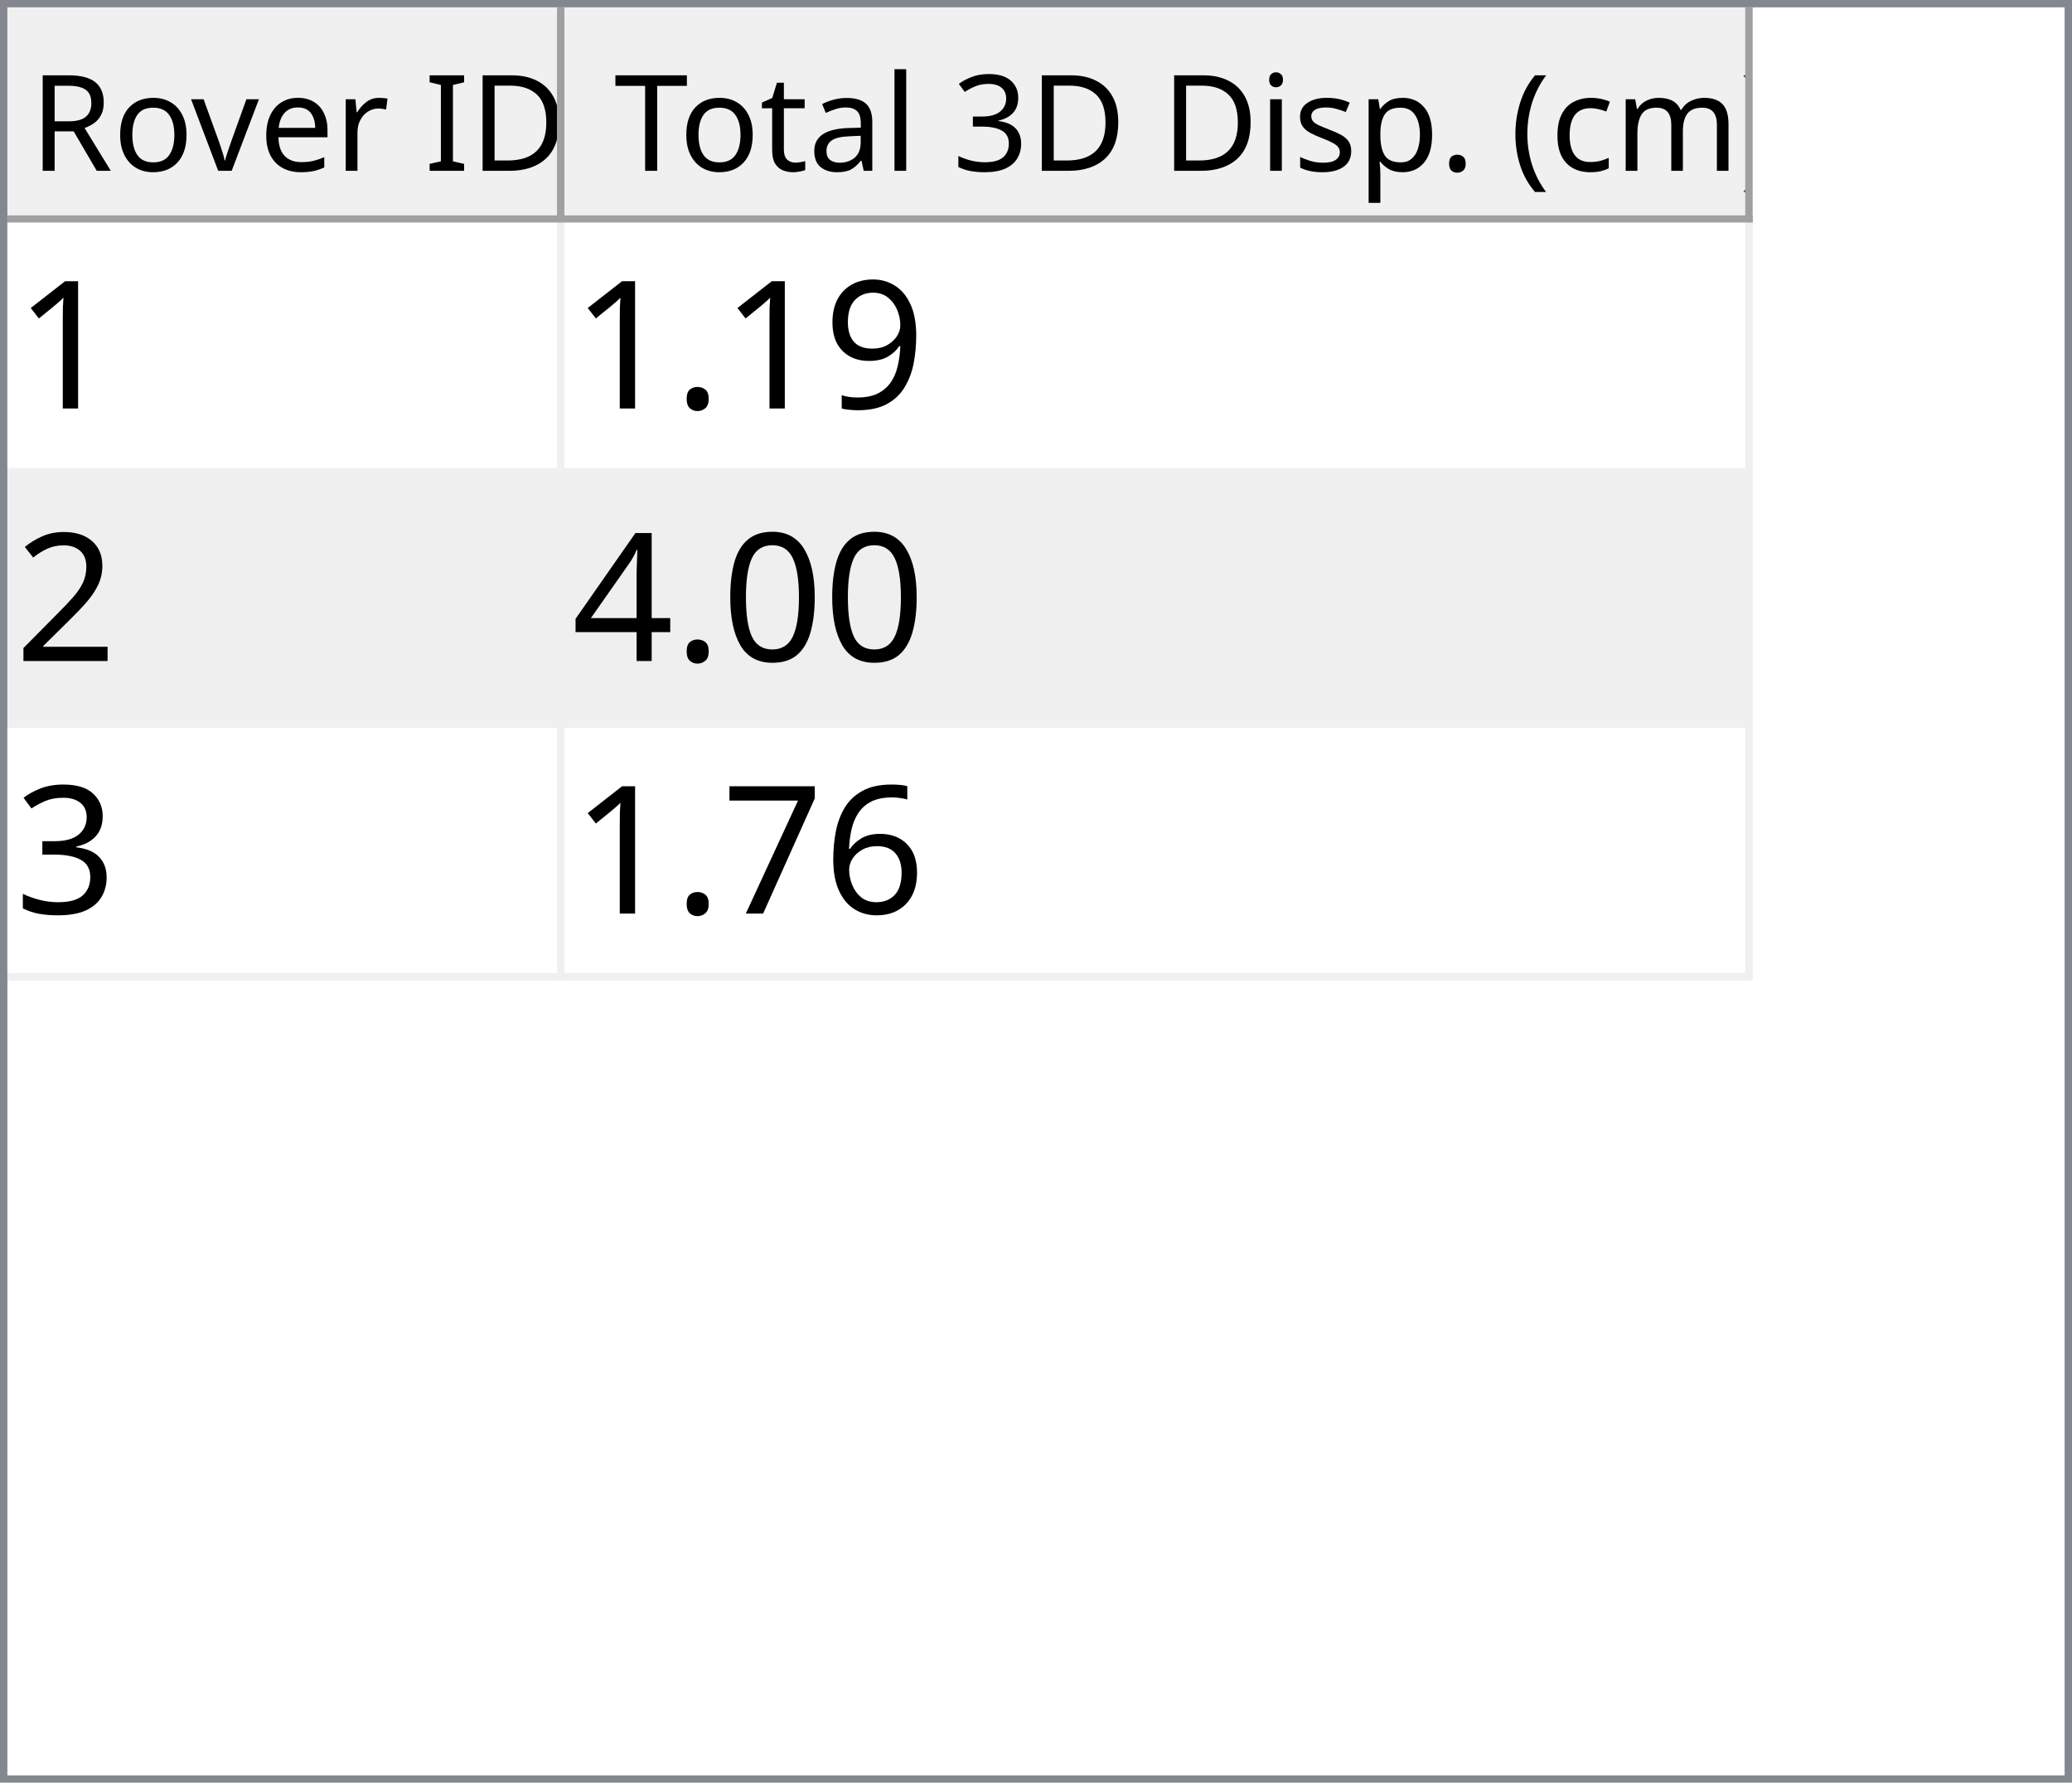
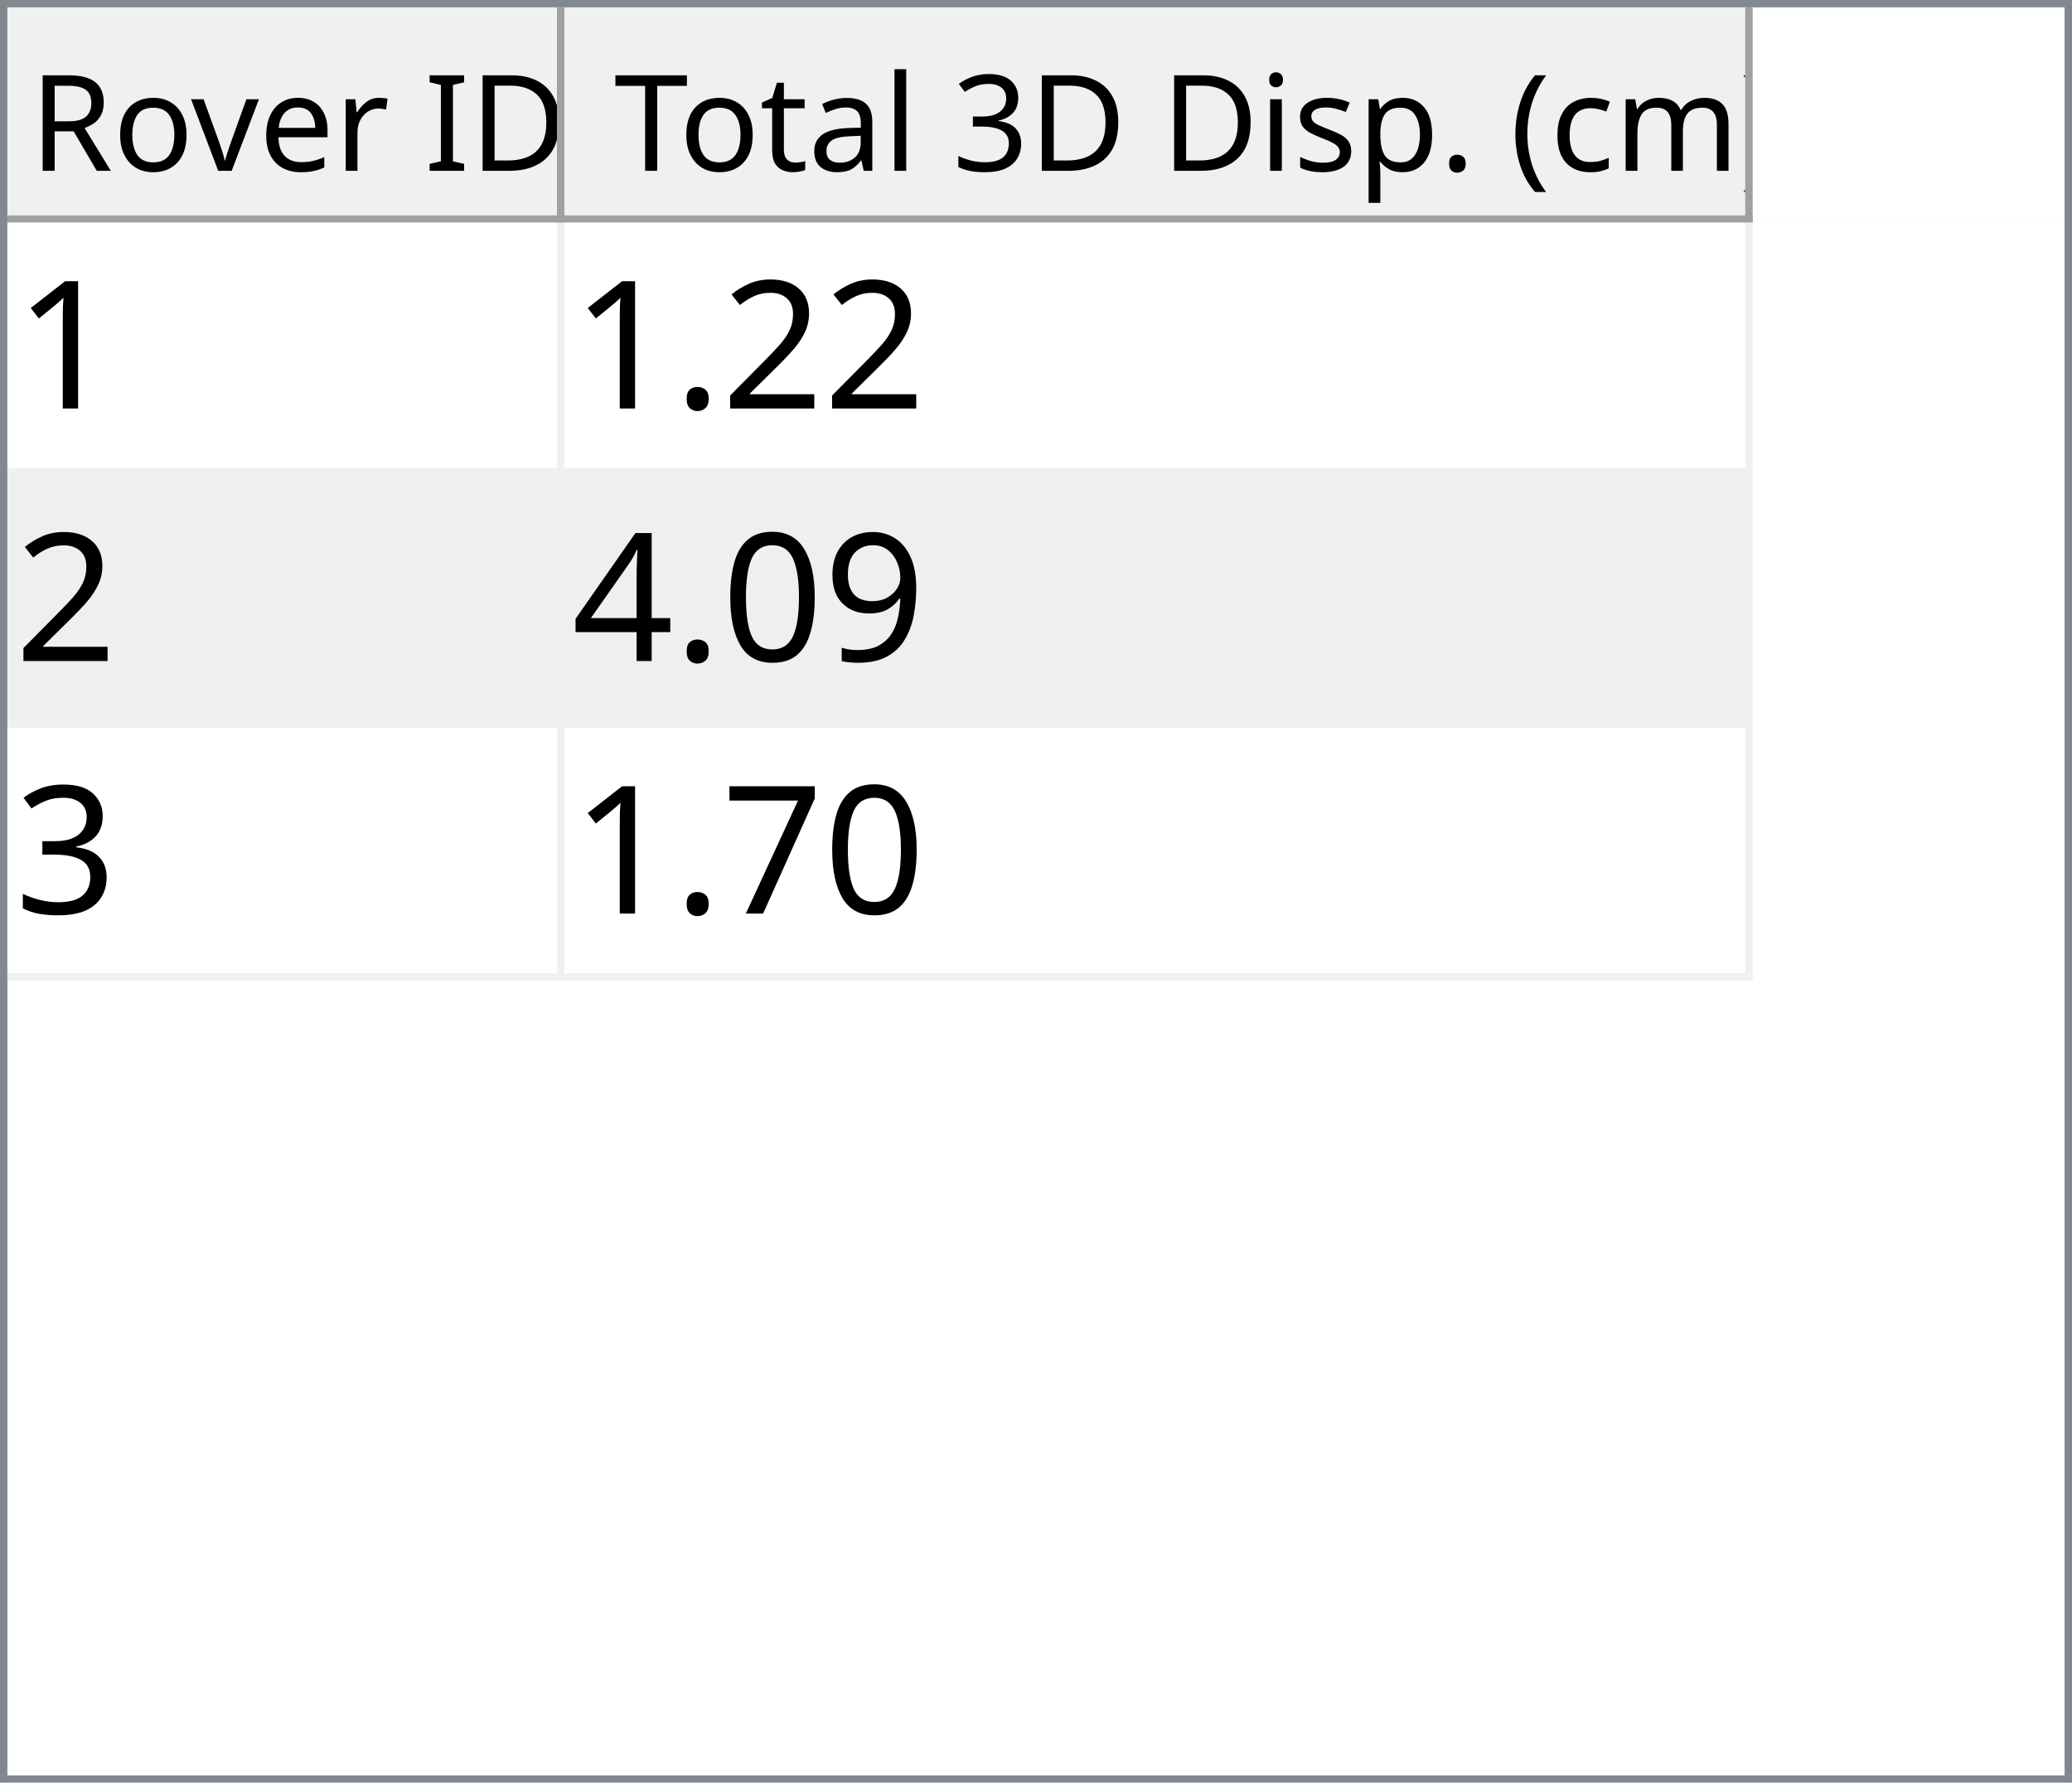
<svg xmlns="http://www.w3.org/2000/svg" style="fill-opacity:1; color-rendering:auto; color-interpolation:auto; text-rendering:auto; stroke:black; stroke-linecap:square; stroke-miterlimit:10; shape-rendering:auto; stroke-opacity:1; fill:black; stroke-dasharray:none; font-weight:normal; stroke-width:1; font-family:'Dialog'; font-style:normal; stroke-linejoin:miter; font-size:12px; stroke-dashoffset:0; image-rendering:auto;" width="279" height="240">
  <defs id="genericDefs" />
  <g>
    <defs id="defs1">
      <clipPath clipPathUnits="userSpaceOnUse" id="clipPath1">
        <path d="M0 0 L279 0 L279 240 L0 240 L0 0 Z" />
      </clipPath>
      <clipPath clipPathUnits="userSpaceOnUse" id="clipPath2">
        <path d="M0 0 L0 240 L279 240 L279 0 Z" />
      </clipPath>
      <clipPath clipPathUnits="userSpaceOnUse" id="clipPath3">
        <path d="M0 0 L0 29 L277 29 L277 0 Z" />
      </clipPath>
      <clipPath clipPathUnits="userSpaceOnUse" id="clipPath4">
        <path d="M0 0 L0 29 L75 29 L75 0 Z" />
      </clipPath>
      <clipPath clipPathUnits="userSpaceOnUse" id="clipPath5">
        <path d="M1 1 L1 28 L74 28 L74 1 Z" />
      </clipPath>
      <clipPath clipPathUnits="userSpaceOnUse" id="clipPath6">
        <path d="M0 0 L0 27 L73 27 L73 0 Z" />
      </clipPath>
      <clipPath clipPathUnits="userSpaceOnUse" id="clipPath7">
        <path d="M-0.5 -0.5 L-0.5 28.5 L74.5 28.5 L74.5 -0.5 Z" />
      </clipPath>
      <clipPath clipPathUnits="userSpaceOnUse" id="clipPath8">
        <path d="M0 0 L0 29 L160 29 L160 0 Z" />
      </clipPath>
      <clipPath clipPathUnits="userSpaceOnUse" id="clipPath9">
        <path d="M1 1 L1 28 L159 28 L159 1 Z" />
      </clipPath>
      <clipPath clipPathUnits="userSpaceOnUse" id="clipPath10">
        <path d="M0 0 L0 27 L158 27 L158 0 Z" />
      </clipPath>
      <clipPath clipPathUnits="userSpaceOnUse" id="clipPath11">
        <path d="M-0.5 -0.5 L-0.5 28.5 L159.5 28.5 L159.5 -0.5 Z" />
      </clipPath>
      <clipPath clipPathUnits="userSpaceOnUse" id="clipPath12">
        <path d="M0 0 L0 209 L277 209 L277 0 Z" />
      </clipPath>
      <clipPath clipPathUnits="userSpaceOnUse" id="clipPath13">
        <path d="M0 0 L0 102 L235 102 L235 0 Z" />
      </clipPath>
      <clipPath clipPathUnits="userSpaceOnUse" id="clipPath14">
        <path d="M-0.5 -0.5 L-0.5 101.5 L234.5 101.5 L234.5 -0.5 Z" />
      </clipPath>
      <clipPath clipPathUnits="userSpaceOnUse" id="clipPath15">
        <path d="M0 0 L0 33 L74 33 L74 0 Z" />
      </clipPath>
      <clipPath clipPathUnits="userSpaceOnUse" id="clipPath16">
        <path d="M0 0 L0 33 L159 33 L159 0 Z" />
      </clipPath>
      <font horiz-adv-x="64.551" id="font1">
        <font-face ascent="107.91" descent="25.098" units-per-em="100" style="font-style:normal; font-family:Segoe UI; font-weight:normal;" />
        <missing-glyph horiz-adv-x="64.551" d="M8.109 0 L8.109 68.266 L56.453 68.266 L56.453 0 L8.109 0 ZM15.328 7.234 L49.219 7.234 L49.219 61.031 L15.328 61.031 L15.328 7.234 Z" />
        <glyph unicode="D" horiz-adv-x="70.117" d="M9.188 0 L9.188 70.016 L28.516 70.016 Q65.531 70.016 65.531 35.891 Q65.531 19.672 55.25 9.836 Q44.969 0 27.734 0 L9.188 0 ZM17.391 62.594 L17.391 7.422 L27.828 7.422 Q41.609 7.422 49.273 14.797 Q56.938 22.172 56.938 35.688 Q56.938 62.594 28.328 62.594 L17.391 62.594 Z" />
        <glyph unicode="I" horiz-adv-x="26.611" d="M17.391 0 L9.188 0 L9.188 70.016 L17.391 70.016 L17.391 0 Z" />
        <glyph unicode=" " horiz-adv-x="27.393" d="" />
        <glyph unicode="r" horiz-adv-x="34.766" d="M34.188 41.891 Q32.078 43.5 28.125 43.5 Q23 43.5 19.555 38.672 Q16.109 33.844 16.109 25.484 L16.109 0 L8.109 0 L8.109 50 L16.109 50 L16.109 39.703 L16.312 39.703 Q18.016 44.969 21.531 47.922 Q25.047 50.875 29.391 50.875 Q32.516 50.875 34.188 50.203 L34.188 41.891 Z" />
        <glyph unicode="e" horiz-adv-x="52.295" d="M48.297 23 L12.984 23 Q13.188 14.656 17.484 10.109 Q21.781 5.562 29.297 5.562 Q37.75 5.562 44.828 11.141 L44.828 3.609 Q38.234 -1.172 27.391 -1.172 Q16.797 -1.172 10.742 5.641 Q4.688 12.453 4.688 24.812 Q4.688 36.469 11.305 43.82 Q17.922 51.172 27.734 51.172 Q37.547 51.172 42.922 44.828 Q48.297 38.484 48.297 27.203 L48.297 23 ZM40.094 29.781 Q40.047 36.719 36.75 40.578 Q33.453 44.438 27.594 44.438 Q21.922 44.438 17.969 40.383 Q14.016 36.328 13.094 29.781 L40.094 29.781 Z" />
        <glyph unicode="v" horiz-adv-x="47.9" d="M47.406 50 L27.484 0 L19.625 0 L0.688 50 L9.469 50 L22.172 13.672 Q23.578 9.672 23.922 6.688 L24.125 6.688 Q24.609 10.453 25.688 13.484 L38.969 50 L47.406 50 Z" />
        <glyph unicode="o" horiz-adv-x="58.594" d="M29 -1.172 Q17.922 -1.172 11.305 5.836 Q4.688 12.844 4.688 24.422 Q4.688 37.016 11.57 44.094 Q18.453 51.172 30.172 51.172 Q41.359 51.172 47.633 44.289 Q53.906 37.406 53.906 25.203 Q53.906 13.234 47.141 6.031 Q40.375 -1.172 29 -1.172 ZM29.594 44.438 Q21.875 44.438 17.383 39.188 Q12.891 33.938 12.891 24.703 Q12.891 15.828 17.43 10.695 Q21.969 5.562 29.594 5.562 Q37.359 5.562 41.531 10.594 Q45.703 15.625 45.703 24.906 Q45.703 34.281 41.531 39.359 Q37.359 44.438 29.594 44.438 Z" />
        <glyph unicode="R" horiz-adv-x="59.814" d="M59.375 0 L49.609 0 L37.891 19.625 Q36.281 22.359 34.766 24.289 Q33.25 26.219 31.664 27.438 Q30.078 28.656 28.25 29.219 Q26.422 29.781 24.125 29.781 L17.391 29.781 L17.391 0 L9.188 0 L9.188 70.016 L30.078 70.016 Q34.672 70.016 38.555 68.867 Q42.438 67.719 45.289 65.375 Q48.141 63.031 49.758 59.547 Q51.375 56.062 51.375 51.375 Q51.375 47.703 50.273 44.656 Q49.172 41.609 47.148 39.211 Q45.125 36.812 42.266 35.133 Q39.406 33.453 35.844 32.516 L35.844 32.328 Q37.594 31.547 38.891 30.547 Q40.188 29.547 41.359 28.18 Q42.531 26.812 43.68 25.078 Q44.828 23.344 46.234 21.047 L59.375 0 ZM17.391 62.594 L17.391 37.203 L28.516 37.203 Q31.594 37.203 34.203 38.133 Q36.812 39.062 38.719 40.797 Q40.625 42.531 41.703 45.047 Q42.781 47.562 42.781 50.688 Q42.781 56.297 39.141 59.445 Q35.5 62.594 28.609 62.594 L17.391 62.594 Z" />
        <glyph unicode=")" horiz-adv-x="30.176" d="M8.297 -15.922 L1.172 -15.922 Q16.406 2.344 16.406 26.812 Q16.406 51.469 1.078 70.016 L8.297 70.016 Q23.531 52.156 23.531 26.703 Q23.531 1.375 8.297 -15.922 Z" />
        <glyph unicode="m" horiz-adv-x="86.133" d="M79.109 0 L71.094 0 L71.094 28.719 Q71.094 37.016 68.531 40.727 Q65.969 44.438 59.906 44.438 Q54.781 44.438 51.195 39.75 Q47.609 35.062 47.609 28.516 L47.609 0 L39.594 0 L39.594 29.688 Q39.594 44.438 28.219 44.438 Q22.953 44.438 19.531 40.016 Q16.109 35.594 16.109 28.516 L16.109 0 L8.109 0 L8.109 50 L16.109 50 L16.109 42.094 L16.312 42.094 Q21.625 51.172 31.844 51.172 Q36.969 51.172 40.773 48.312 Q44.578 45.453 46 40.828 Q51.562 51.172 62.594 51.172 Q79.109 51.172 79.109 30.812 L79.109 0 Z" />
        <glyph unicode="c" horiz-adv-x="46.191" d="M42.188 2.297 Q36.422 -1.172 28.516 -1.172 Q17.828 -1.172 11.258 5.789 Q4.688 12.75 4.688 23.828 Q4.688 36.188 11.766 43.68 Q18.844 51.172 30.672 51.172 Q37.25 51.172 42.281 48.734 L42.281 40.531 Q36.719 44.438 30.375 44.438 Q22.703 44.438 17.797 38.945 Q12.891 33.453 12.891 24.516 Q12.891 15.719 17.508 10.641 Q22.125 5.562 29.891 5.562 Q36.422 5.562 42.188 9.906 L42.188 2.297 Z" />
        <glyph unicode="(" horiz-adv-x="30.176" d="M29.109 -15.922 L21.969 -15.922 Q6.844 1.375 6.844 26.703 Q6.844 52.156 21.969 70.016 L29.203 70.016 Q13.875 51.469 13.875 26.812 Q13.875 2.344 29.109 -15.922 Z" />
        <glyph unicode="." horiz-adv-x="21.68" d="M10.891 -1.078 Q8.641 -1.078 7.055 0.539 Q5.469 2.156 5.469 4.391 Q5.469 6.641 7.055 8.273 Q8.641 9.906 10.891 9.906 Q13.188 9.906 14.797 8.273 Q16.406 6.641 16.406 4.391 Q16.406 2.156 14.797 0.539 Q13.188 -1.078 10.891 -1.078 Z" />
        <glyph unicode="p" horiz-adv-x="58.789" d="M16.312 7.234 L16.109 7.234 L16.109 -23 L8.109 -23 L8.109 50 L16.109 50 L16.109 41.219 L16.312 41.219 Q22.219 51.172 33.594 51.172 Q43.266 51.172 48.688 44.461 Q54.109 37.75 54.109 26.469 Q54.109 13.922 48 6.375 Q41.891 -1.172 31.297 -1.172 Q21.578 -1.172 16.312 7.234 ZM16.109 27.391 L16.109 20.406 Q16.109 14.203 20.141 9.883 Q24.172 5.562 30.375 5.562 Q37.641 5.562 41.773 11.133 Q45.906 16.703 45.906 26.609 Q45.906 34.969 42.047 39.703 Q38.188 44.438 31.594 44.438 Q24.609 44.438 20.359 39.578 Q16.109 34.719 16.109 27.391 Z" />
        <glyph unicode="s" horiz-adv-x="42.432" d="M5.078 1.812 L5.078 10.406 Q11.625 5.562 19.484 5.562 Q30.031 5.562 30.031 12.594 Q30.031 14.594 29.125 15.992 Q28.219 17.391 26.68 18.461 Q25.141 19.531 23.07 20.383 Q21 21.234 18.609 22.172 Q15.281 23.484 12.766 24.828 Q10.25 26.172 8.57 27.859 Q6.891 29.547 6.031 31.695 Q5.172 33.844 5.172 36.719 Q5.172 40.234 6.789 42.945 Q8.406 45.656 11.086 47.484 Q13.766 49.312 17.211 50.242 Q20.656 51.172 24.312 51.172 Q30.812 51.172 35.938 48.922 L35.938 40.828 Q30.422 44.438 23.25 44.438 Q21 44.438 19.195 43.922 Q17.391 43.406 16.094 42.477 Q14.797 41.547 14.086 40.258 Q13.375 38.969 13.375 37.406 Q13.375 35.453 14.086 34.133 Q14.797 32.812 16.164 31.789 Q17.531 30.766 19.484 29.938 Q21.438 29.109 23.922 28.125 Q27.25 26.859 29.883 25.516 Q32.516 24.172 34.375 22.484 Q36.234 20.797 37.234 18.602 Q38.234 16.406 38.234 13.375 Q38.234 9.672 36.602 6.938 Q34.969 4.203 32.234 2.398 Q29.5 0.594 25.93 -0.289 Q22.359 -1.172 18.453 -1.172 Q10.75 -1.172 5.078 1.812 Z" />
        <glyph unicode="i" horiz-adv-x="24.219" d="M12.203 62.703 Q10.062 62.703 8.547 64.164 Q7.031 65.625 7.031 67.875 Q7.031 70.125 8.547 71.609 Q10.062 73.094 12.203 73.094 Q14.406 73.094 15.945 71.609 Q17.484 70.125 17.484 67.875 Q17.484 65.719 15.945 64.211 Q14.406 62.703 12.203 62.703 ZM16.109 0 L8.109 0 L8.109 50 L16.109 50 L16.109 0 Z" />
        <glyph unicode="3" horiz-adv-x="53.906" d="M46.531 19.828 Q46.531 15.094 44.75 11.211 Q42.969 7.328 39.719 4.57 Q36.469 1.812 31.93 0.297 Q27.391 -1.219 21.922 -1.219 Q11.922 -1.219 6 2.594 L6 11.188 Q13.094 5.609 22.219 5.609 Q25.875 5.609 28.828 6.539 Q31.781 7.469 33.906 9.227 Q36.031 10.984 37.18 13.477 Q38.328 15.969 38.328 19.094 Q38.328 32.812 18.797 32.812 L12.984 32.812 L12.984 39.594 L18.5 39.594 Q35.797 39.594 35.797 52.484 Q35.797 64.406 22.609 64.406 Q15.188 64.406 8.688 59.422 L8.688 67.188 Q15.375 71.188 24.609 71.188 Q29 71.188 32.57 69.969 Q36.141 68.75 38.68 66.555 Q41.219 64.359 42.609 61.281 Q44 58.203 44 54.5 Q44 40.672 30.031 36.719 L30.031 36.531 Q33.594 36.141 36.625 34.797 Q39.656 33.453 41.852 31.305 Q44.047 29.156 45.289 26.25 Q46.531 23.344 46.531 19.828 Z" />
        <glyph unicode="l" horiz-adv-x="24.219" d="M16.109 0 L8.109 0 L8.109 74.031 L16.109 74.031 L16.109 0 Z" />
        <glyph unicode="a" horiz-adv-x="50.879" d="M43.891 0 L35.891 0 L35.891 7.812 L35.688 7.812 Q30.469 -1.172 20.312 -1.172 Q12.844 -1.172 8.617 2.781 Q4.391 6.734 4.391 13.281 Q4.391 27.297 20.906 29.594 L35.891 31.688 Q35.891 44.438 25.594 44.438 Q16.547 44.438 9.281 38.281 L9.281 46.484 Q16.656 51.172 26.266 51.172 Q43.891 51.172 43.891 32.516 L43.891 0 ZM35.891 25.297 L23.828 23.641 Q18.266 22.859 15.43 20.875 Q12.594 18.891 12.594 13.875 Q12.594 10.203 15.211 7.883 Q17.828 5.562 22.172 5.562 Q28.125 5.562 32.008 9.742 Q35.891 13.922 35.891 20.312 L35.891 25.297 Z" />
        <glyph unicode="t" horiz-adv-x="33.887" d="M31.297 0.484 Q28.469 -1.078 23.828 -1.078 Q10.688 -1.078 10.688 13.578 L10.688 43.172 L2.094 43.172 L2.094 50 L10.688 50 L10.688 62.203 L18.703 64.797 L18.703 50 L31.297 50 L31.297 43.172 L18.703 43.172 L18.703 14.984 Q18.703 9.969 20.414 7.82 Q22.125 5.672 26.078 5.672 Q29.109 5.672 31.297 7.328 L31.297 0.484 Z" />
        <glyph unicode="T" horiz-adv-x="52.393" d="M50.594 62.594 L30.375 62.594 L30.375 0 L22.172 0 L22.172 62.594 L2 62.594 L2 70.016 L50.594 70.016 L50.594 62.594 Z" />
      </font>
      <font horiz-adv-x="75.0" id="font2">
        <font-face ascent="100.537" descent="21.973" units-per-em="100" style="font-style:normal; font-family:sans-serif; font-weight:normal;" />
        <missing-glyph horiz-adv-x="75.0" d="M12.5 0 L12.5 62.5 L62.5 62.5 L62.5 0 L12.5 0 ZM14.062 1.562 L60.938 1.562 L60.938 60.938 L14.062 60.938 L14.062 1.562 Z" />
        <glyph unicode="1" horiz-adv-x="55.615" d="M37.25 0 L28.469 0 L28.469 56 Q25.297 52.984 20.141 49.953 Q14.984 46.922 10.891 45.406 L10.891 53.906 Q18.266 57.375 23.781 62.305 Q29.297 67.234 31.594 71.875 L37.25 71.875 L37.25 0 Z" />
+         <glyph unicode="2" horiz-adv-x="55.615" d="M50.344 8.453 L50.344 0 L3.031 0 Q2.938 3.172 4.047 6.109 Q5.859 10.938 9.836 15.625 Q13.812 20.312 21.344 26.469 Q33.016 36.031 37.117 41.625 Q41.219 47.219 41.219 52.203 Q41.219 57.422 37.477 61.008 Q33.734 64.594 27.734 64.594 Q21.391 64.594 17.578 60.789 Q13.766 56.984 13.719 50.25 L4.688 51.172 Q5.609 61.281 11.664 66.578 Q17.719 71.875 27.938 71.875 Q38.234 71.875 44.242 66.164 Q50.25 60.453 50.25 52 Q50.25 47.703 48.492 43.555 Q46.734 39.406 42.656 34.812 Q38.578 30.219 29.109 22.219 Q21.188 15.578 18.945 13.211 Q16.703 10.844 15.234 8.453 L50.344 8.453 Z" />
+         <glyph unicode="." horiz-adv-x="27.783" d="M9.078 0 L9.078 10.016 L19.094 10.016 L19.094 0 L9.078 0 Z" />
        <glyph unicode="9" horiz-adv-x="55.615" d="M5.469 16.547 L13.922 17.328 Q14.984 11.375 18.016 8.688 Q21.047 6 25.781 6 Q29.828 6 32.883 7.859 Q35.938 9.719 37.891 12.82 Q39.844 15.922 41.164 21.195 Q42.484 26.469 42.484 31.938 Q42.484 32.516 42.438 33.688 Q39.797 29.5 35.234 26.883 Q30.672 24.266 25.344 24.266 Q16.453 24.266 10.305 30.711 Q4.156 37.156 4.156 47.703 Q4.156 58.594 10.578 65.234 Q17 71.875 26.656 71.875 Q33.641 71.875 39.43 68.117 Q45.219 64.359 48.219 57.398 Q51.219 50.438 51.219 37.25 Q51.219 23.531 48.242 15.406 Q45.266 7.281 39.383 3.031 Q33.5 -1.219 25.594 -1.219 Q17.188 -1.219 11.867 3.445 Q6.547 8.109 5.469 16.547 ZM41.453 48.141 Q41.453 55.719 37.43 60.156 Q33.406 64.594 27.734 64.594 Q21.875 64.594 17.531 59.812 Q13.188 55.031 13.188 47.406 Q13.188 40.578 17.312 36.305 Q21.438 32.031 27.484 32.031 Q33.594 32.031 37.523 36.305 Q41.453 40.578 41.453 48.141 Z" />
-         <glyph unicode="." horiz-adv-x="27.783" d="M9.078 0 L9.078 10.016 L19.094 10.016 L19.094 0 L9.078 0 Z" />
-         <glyph unicode="2" horiz-adv-x="55.615" d="M50.344 8.453 L50.344 0 L3.031 0 Q2.938 3.172 4.047 6.109 Q5.859 10.938 9.836 15.625 Q13.812 20.312 21.344 26.469 Q33.016 36.031 37.117 41.625 Q41.219 47.219 41.219 52.203 Q41.219 57.422 37.477 61.008 Q33.734 64.594 27.734 64.594 Q21.391 64.594 17.578 60.789 Q13.766 56.984 13.719 50.25 L4.688 51.172 Q5.609 61.281 11.664 66.578 Q17.719 71.875 27.938 71.875 Q38.234 71.875 44.242 66.164 Q50.25 60.453 50.25 52 Q50.25 47.703 48.492 43.555 Q46.734 39.406 42.656 34.812 Q38.578 30.219 29.109 22.219 Q21.188 15.578 18.945 13.211 Q16.703 10.844 15.234 8.453 L50.344 8.453 Z" />
        <glyph unicode="0" horiz-adv-x="55.615" d="M4.156 35.297 Q4.156 48 6.766 55.742 Q9.375 63.484 14.523 67.68 Q19.672 71.875 27.484 71.875 Q33.25 71.875 37.594 69.555 Q41.938 67.234 44.773 62.867 Q47.609 58.5 49.219 52.227 Q50.828 45.953 50.828 35.297 Q50.828 22.703 48.242 14.969 Q45.656 7.234 40.508 3.008 Q35.359 -1.219 27.484 -1.219 Q17.141 -1.219 11.234 6.203 Q4.156 15.141 4.156 35.297 ZM13.188 35.297 Q13.188 17.672 17.312 11.836 Q21.438 6 27.484 6 Q33.547 6 37.672 11.859 Q41.797 17.719 41.797 35.297 Q41.797 52.984 37.672 58.789 Q33.547 64.594 27.391 64.594 Q21.344 64.594 17.719 59.469 Q13.188 52.938 13.188 35.297 Z" />
        <glyph unicode="4" horiz-adv-x="55.615" d="M32.328 0 L32.328 17.141 L1.266 17.141 L1.266 25.203 L33.938 71.578 L41.109 71.578 L41.109 25.203 L50.781 25.203 L50.781 17.141 L41.109 17.141 L41.109 0 L32.328 0 ZM32.328 25.203 L32.328 57.469 L9.906 25.203 L32.328 25.203 Z" />
        <glyph unicode="3" horiz-adv-x="55.615" d="M4.203 18.891 L12.984 20.062 Q14.5 12.594 18.141 9.297 Q21.781 6 27 6 Q33.203 6 37.477 10.297 Q41.75 14.594 41.75 20.953 Q41.75 27 37.797 30.93 Q33.844 34.859 27.734 34.859 Q25.25 34.859 21.531 33.891 L22.516 41.609 Q23.391 41.5 23.922 41.5 Q29.547 41.5 34.039 44.43 Q38.531 47.359 38.531 53.469 Q38.531 58.297 35.258 61.477 Q31.984 64.656 26.812 64.656 Q21.688 64.656 18.266 61.43 Q14.844 58.203 13.875 51.766 L5.078 53.328 Q6.688 62.156 12.398 67.016 Q18.109 71.875 26.609 71.875 Q32.469 71.875 37.398 69.359 Q42.328 66.844 44.945 62.5 Q47.562 58.156 47.562 53.266 Q47.562 48.641 45.07 44.828 Q42.578 41.016 37.703 38.766 Q44.047 37.312 47.562 32.695 Q51.078 28.078 51.078 21.141 Q51.078 11.766 44.242 5.25 Q37.406 -1.266 26.953 -1.266 Q17.531 -1.266 11.305 4.352 Q5.078 9.969 4.203 18.891 Z" />
-         <glyph unicode="6" horiz-adv-x="55.615" d="M49.75 54.047 L41.016 53.375 Q39.844 58.547 37.703 60.891 Q34.125 64.656 28.906 64.656 Q24.703 64.656 21.531 62.312 Q17.391 59.281 14.992 53.469 Q12.594 47.656 12.5 36.922 Q15.672 41.75 20.266 44.094 Q24.859 46.438 29.891 46.438 Q38.672 46.438 44.852 39.969 Q51.031 33.5 51.031 23.25 Q51.031 16.5 48.125 10.719 Q45.219 4.938 40.141 1.859 Q35.062 -1.219 28.609 -1.219 Q17.625 -1.219 10.695 6.859 Q3.766 14.938 3.766 33.5 Q3.766 54.25 11.422 63.672 Q18.109 71.875 29.438 71.875 Q37.891 71.875 43.289 67.141 Q48.688 62.406 49.75 54.047 ZM13.875 23.188 Q13.875 18.656 15.797 14.508 Q17.719 10.359 21.188 8.18 Q24.656 6 28.469 6 Q34.031 6 38.039 10.492 Q42.047 14.984 42.047 22.703 Q42.047 30.125 38.086 34.398 Q34.125 38.672 28.125 38.672 Q22.172 38.672 18.023 34.398 Q13.875 30.125 13.875 23.188 Z" />
        <glyph unicode="7" horiz-adv-x="55.615" d="M4.734 62.203 L4.734 70.656 L51.078 70.656 L51.078 63.812 Q44.234 56.547 37.523 44.484 Q30.812 32.422 27.156 19.672 Q24.516 10.688 23.781 0 L14.75 0 Q14.891 8.453 18.062 20.414 Q21.234 32.375 27.172 43.484 Q33.109 54.594 39.797 62.203 L4.734 62.203 Z" />
      </font>
    </defs>
    <g style="fill:white; stroke:white;">
      <rect x="0" y="0" width="279" style="clip-path:url(#clipPath1); stroke:none;" height="240" />
    </g>
    <g style="fill:white; text-rendering:optimizeSpeed; color-rendering:optimizeSpeed; image-rendering:optimizeSpeed; shape-rendering:crispEdges; stroke:white; color-interpolation:sRGB;">
      <rect x="0" width="279" height="240" y="0" style="stroke:none;" />
      <path style="stroke:none;" d="M0 240 L279 240 L279 0 L0 0 Z" />
    </g>
    <g style="fill:rgb(240,240,240); font-size:18px; font-family:'Segoe UI'; stroke:rgb(240,240,240);">
      <rect x="0" y="0" width="279" style="clip-path:url(#clipPath2); stroke:none;" height="240" />
    </g>
    <g style="fill:rgb(130,135,144); font-size:18px; font-family:'Segoe UI'; stroke:rgb(130,135,144);">
      <path d="M0 0 L279 0 L279 240 L0 240 L0 0 ZM1 1 L278 1 L278 239 L1 239 L1 1 Z" style="fill-rule:evenodd; clip-path:url(#clipPath2); stroke:none;" />
    </g>
    <g style="fill:white; font-size:18px; font-family:'Segoe UI'; stroke:white;" transform="translate(1,1)">
      <rect x="0" y="0" width="277" style="clip-path:url(#clipPath3); stroke:none;" height="29" />
    </g>
    <g style="fill:rgb(240,240,240); font-size:18px; font-family:'Segoe UI'; stroke:rgb(240,240,240);" transform="translate(1,1)">
      <rect x="0" y="0" width="75" style="clip-path:url(#clipPath4); stroke:none;" height="29" />
    </g>
    <g style="font-family:'Segoe UI'; font-size:18px;" transform="translate(2,2)">
      <text x="2" xml:space="preserve" y="21" style="clip-path:url(#clipPath6); stroke:none;">Rover ID</text>
    </g>
    <g transform="translate(1.5,1.5)" style="fill:rgb(160,160,160); font-size:18px; font-family:'Segoe UI'; stroke:rgb(160,160,160); stroke-linejoin:bevel;">
      <line x1="74" x2="74" y1="0" style="fill:none; clip-path:url(#clipPath7);" y2="28" />
    </g>
    <g transform="matrix(1,0,0,1,1,1) translate(0.5,0.5)" style="fill:rgb(160,160,160); font-size:18px; font-family:'Segoe UI'; stroke:rgb(160,160,160); stroke-linejoin:bevel;">
      <line x1="0" x2="74" y1="28" style="fill:none; clip-path:url(#clipPath7);" y2="28" />
    </g>
    <g style="fill:rgb(240,240,240); font-size:18px; font-family:'Segoe UI'; stroke:rgb(240,240,240);" transform="translate(76,1)">
      <rect x="0" y="0" width="160" style="clip-path:url(#clipPath8); stroke:none;" height="29" />
    </g>
    <g style="font-family:'Segoe UI'; font-size:18px;" transform="translate(77,2)">
      <text x="1" xml:space="preserve" y="21" style="clip-path:url(#clipPath10); stroke:none;"> Total 3D Disp. (cm)</text>
    </g>
    <g transform="translate(76.5,1.5)" style="fill:rgb(160,160,160); font-size:18px; font-family:'Segoe UI'; stroke:rgb(160,160,160); stroke-linejoin:bevel;">
      <line x1="159" x2="159" y1="0" style="fill:none; clip-path:url(#clipPath11);" y2="28" />
    </g>
    <g transform="matrix(1,0,0,1,76,1) translate(0.5,0.5)" style="fill:rgb(160,160,160); font-size:18px; font-family:'Segoe UI'; stroke:rgb(160,160,160); stroke-linejoin:bevel;">
      <line x1="0" x2="159" y1="28" style="fill:none; clip-path:url(#clipPath11);" y2="28" />
    </g>
    <g style="fill:white; font-size:18px; font-family:'Segoe UI'; stroke:white;" transform="translate(1,30)">
      <rect x="0" y="0" width="277" style="clip-path:url(#clipPath12); stroke:none;" height="209" />
    </g>
    <g style="fill:rgb(240,240,240); font-size:24px; font-family:sans-serif; stroke:rgb(240,240,240);" transform="translate(1,30)">
      <rect x="0" y="0" width="235" style="clip-path:url(#clipPath13); stroke:none;" height="102" />
      <line transform="translate(0.5,0.5)" x1="0" x2="234" y1="33" style="clip-path:url(#clipPath14); fill:none; stroke-linejoin:bevel;" y2="33" />
    </g>
    <g transform="matrix(1,0,0,1,1,30) translate(0.5,0.5)" style="fill:rgb(240,240,240); font-size:24px; font-family:sans-serif; stroke:rgb(240,240,240); stroke-linejoin:bevel;">
      <line x1="0" x2="234" y1="67" style="fill:none; clip-path:url(#clipPath14);" y2="67" />
    </g>
    <g transform="matrix(1,0,0,1,1,30) translate(0.5,0.5)" style="fill:rgb(240,240,240); font-size:24px; font-family:sans-serif; stroke:rgb(240,240,240); stroke-linejoin:bevel;">
      <line x1="0" x2="234" y1="101" style="fill:none; clip-path:url(#clipPath14);" y2="101" />
    </g>
    <g transform="matrix(1,0,0,1,1,30) translate(0.5,0.5)" style="fill:rgb(240,240,240); font-size:24px; font-family:sans-serif; stroke:rgb(240,240,240); stroke-linejoin:bevel;">
      <line x1="74" x2="74" y1="0" style="fill:none; clip-path:url(#clipPath14);" y2="101" />
    </g>
    <g transform="matrix(1,0,0,1,1,30) translate(0.5,0.5)" style="fill:rgb(240,240,240); font-size:24px; font-family:sans-serif; stroke:rgb(240,240,240); stroke-linejoin:bevel;">
      <line x1="234" x2="234" y1="0" style="fill:none; clip-path:url(#clipPath14);" y2="101" />
    </g>
    <g style="fill:white; font-size:24px; font-family:sans-serif; stroke:white;" transform="matrix(1,0,0,1,1,30)">
      <rect x="0" y="0" width="74" style="clip-path:url(#clipPath15); stroke:none;" height="33" />
      <text x="1" y="25" style="fill:black; clip-path:url(#clipPath15); stroke:none;" xml:space="preserve">1</text>
    </g>
    <g style="fill:white; font-size:24px; font-family:sans-serif; stroke:white;" transform="matrix(1,0,0,1,1,30) translate(75,0)">
      <rect x="0" y="0" width="159" style="clip-path:url(#clipPath16); stroke:none;" height="33" />
-       <text x="1" y="25" style="fill:black; clip-path:url(#clipPath16); stroke:none;" xml:space="preserve">1.19</text>
+       <text x="1" y="25" style="fill:black; clip-path:url(#clipPath16); stroke:none;" xml:space="preserve">1.22</text>
    </g>
    <g style="fill:rgb(239,239,239); font-size:24px; font-family:sans-serif; stroke:rgb(239,239,239);" transform="matrix(1,0,0,1,1,30) translate(0,34)">
      <rect x="0" y="0" width="74" style="clip-path:url(#clipPath15); stroke:none;" height="33" />
      <text x="1" y="25" style="fill:black; clip-path:url(#clipPath15); stroke:none;" xml:space="preserve">2</text>
    </g>
    <g style="fill:rgb(239,239,239); font-size:24px; font-family:sans-serif; stroke:rgb(239,239,239);" transform="matrix(1,0,0,1,1,30) translate(75,34)">
      <rect x="0" y="0" width="159" style="clip-path:url(#clipPath16); stroke:none;" height="33" />
-       <text x="1" y="25" style="fill:black; clip-path:url(#clipPath16); stroke:none;" xml:space="preserve">4.00</text>
+       <text x="1" y="25" style="fill:black; clip-path:url(#clipPath16); stroke:none;" xml:space="preserve">4.09</text>
    </g>
    <g style="fill:white; font-size:24px; font-family:sans-serif; stroke:white;" transform="matrix(1,0,0,1,1,30) translate(0,68)">
      <rect x="0" y="0" width="74" style="clip-path:url(#clipPath15); stroke:none;" height="33" />
      <text x="1" y="25" style="fill:black; clip-path:url(#clipPath15); stroke:none;" xml:space="preserve">3</text>
    </g>
    <g style="fill:white; font-size:24px; font-family:sans-serif; stroke:white;" transform="matrix(1,0,0,1,1,30) translate(75,68)">
      <rect x="0" y="0" width="159" style="clip-path:url(#clipPath16); stroke:none;" height="33" />
-       <text x="1" y="25" style="fill:black; clip-path:url(#clipPath16); stroke:none;" xml:space="preserve">1.76</text>
+       <text x="1" y="25" style="fill:black; clip-path:url(#clipPath16); stroke:none;" xml:space="preserve">1.70</text>
    </g>
  </g>
</svg>
